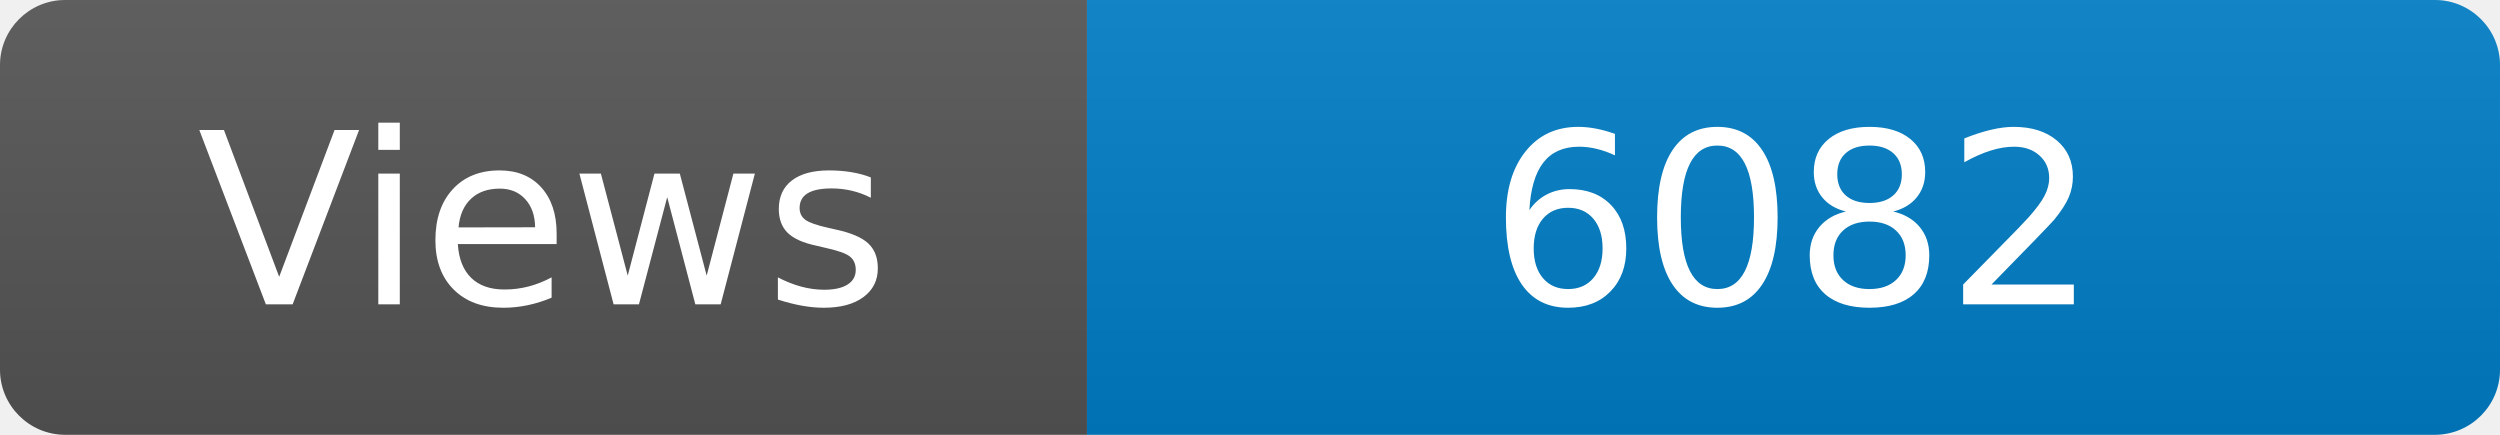
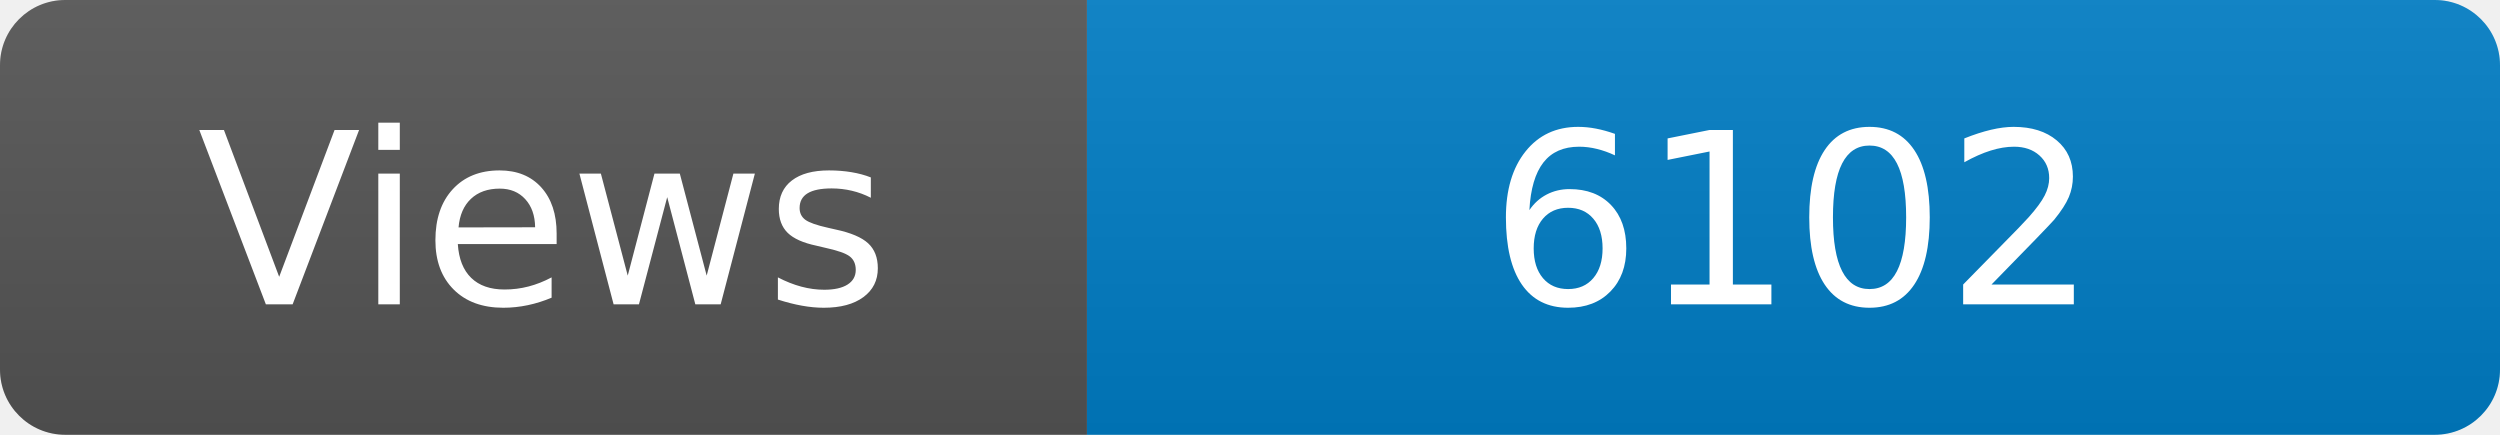
<svg xmlns="http://www.w3.org/2000/svg" width="115" height="20" role="img" aria-label="Maintained?: yes">
  <linearGradient id="s" x2="0" y2="100%">
    <stop offset="0" stop-color="#bbb" stop-opacity=".1" />
    <stop offset="1" stop-opacity=".1" />
  </linearGradient>
  <clipPath id="r">
    <rect width="115" height="20" rx="3" fill="#fff" />
  </clipPath>
  <g clip-path="url(#r)">
    <rect width="50" height="20" fill="#555" />
    <rect x="50" width="160" height="20" fill="#007ec6" />
    <rect width="115" height="20" fill="url(#s)" />
  </g>
  <g fill="#fff" text-anchor="middle" font-family="Verdana,Geneva,DejaVu Sans,sans-serif" font-size="110">
    <text x="250" y="140" transform="scale(.1)" fill="#fff">Views</text>
-     <text x="825" y="140" transform="scale(.1)" fill="#fff">6082</text>
+     <text x="825" y="140" transform="scale(.1)" fill="#fff">6102</text>
  </g>
</svg>
